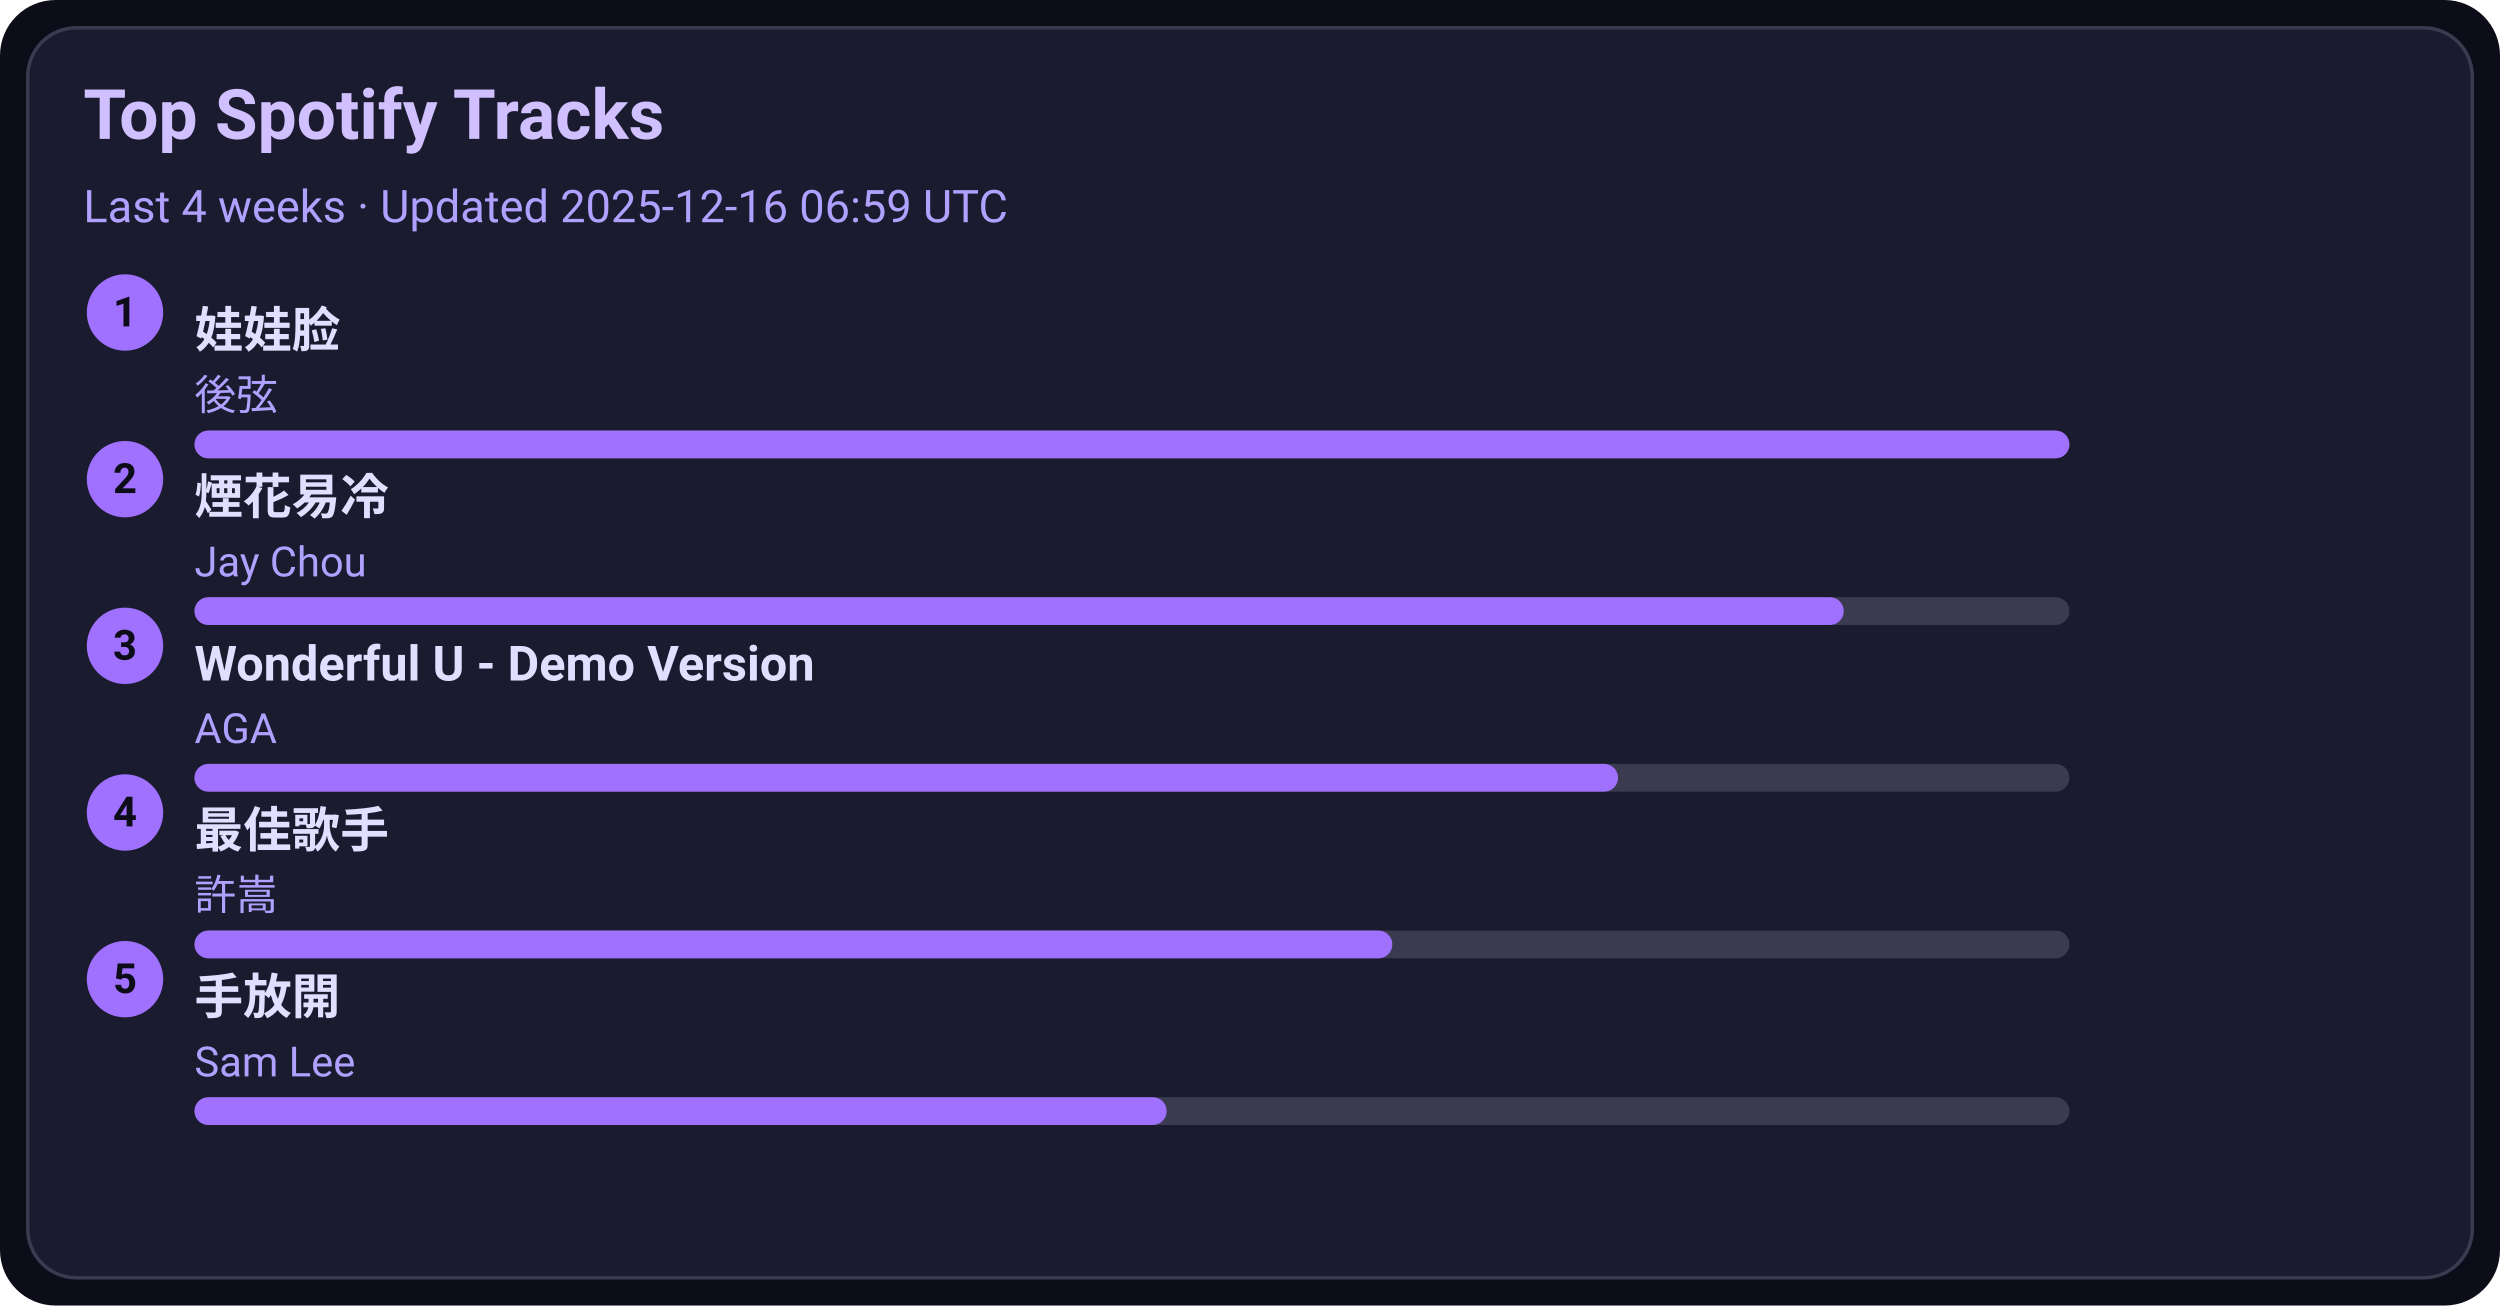
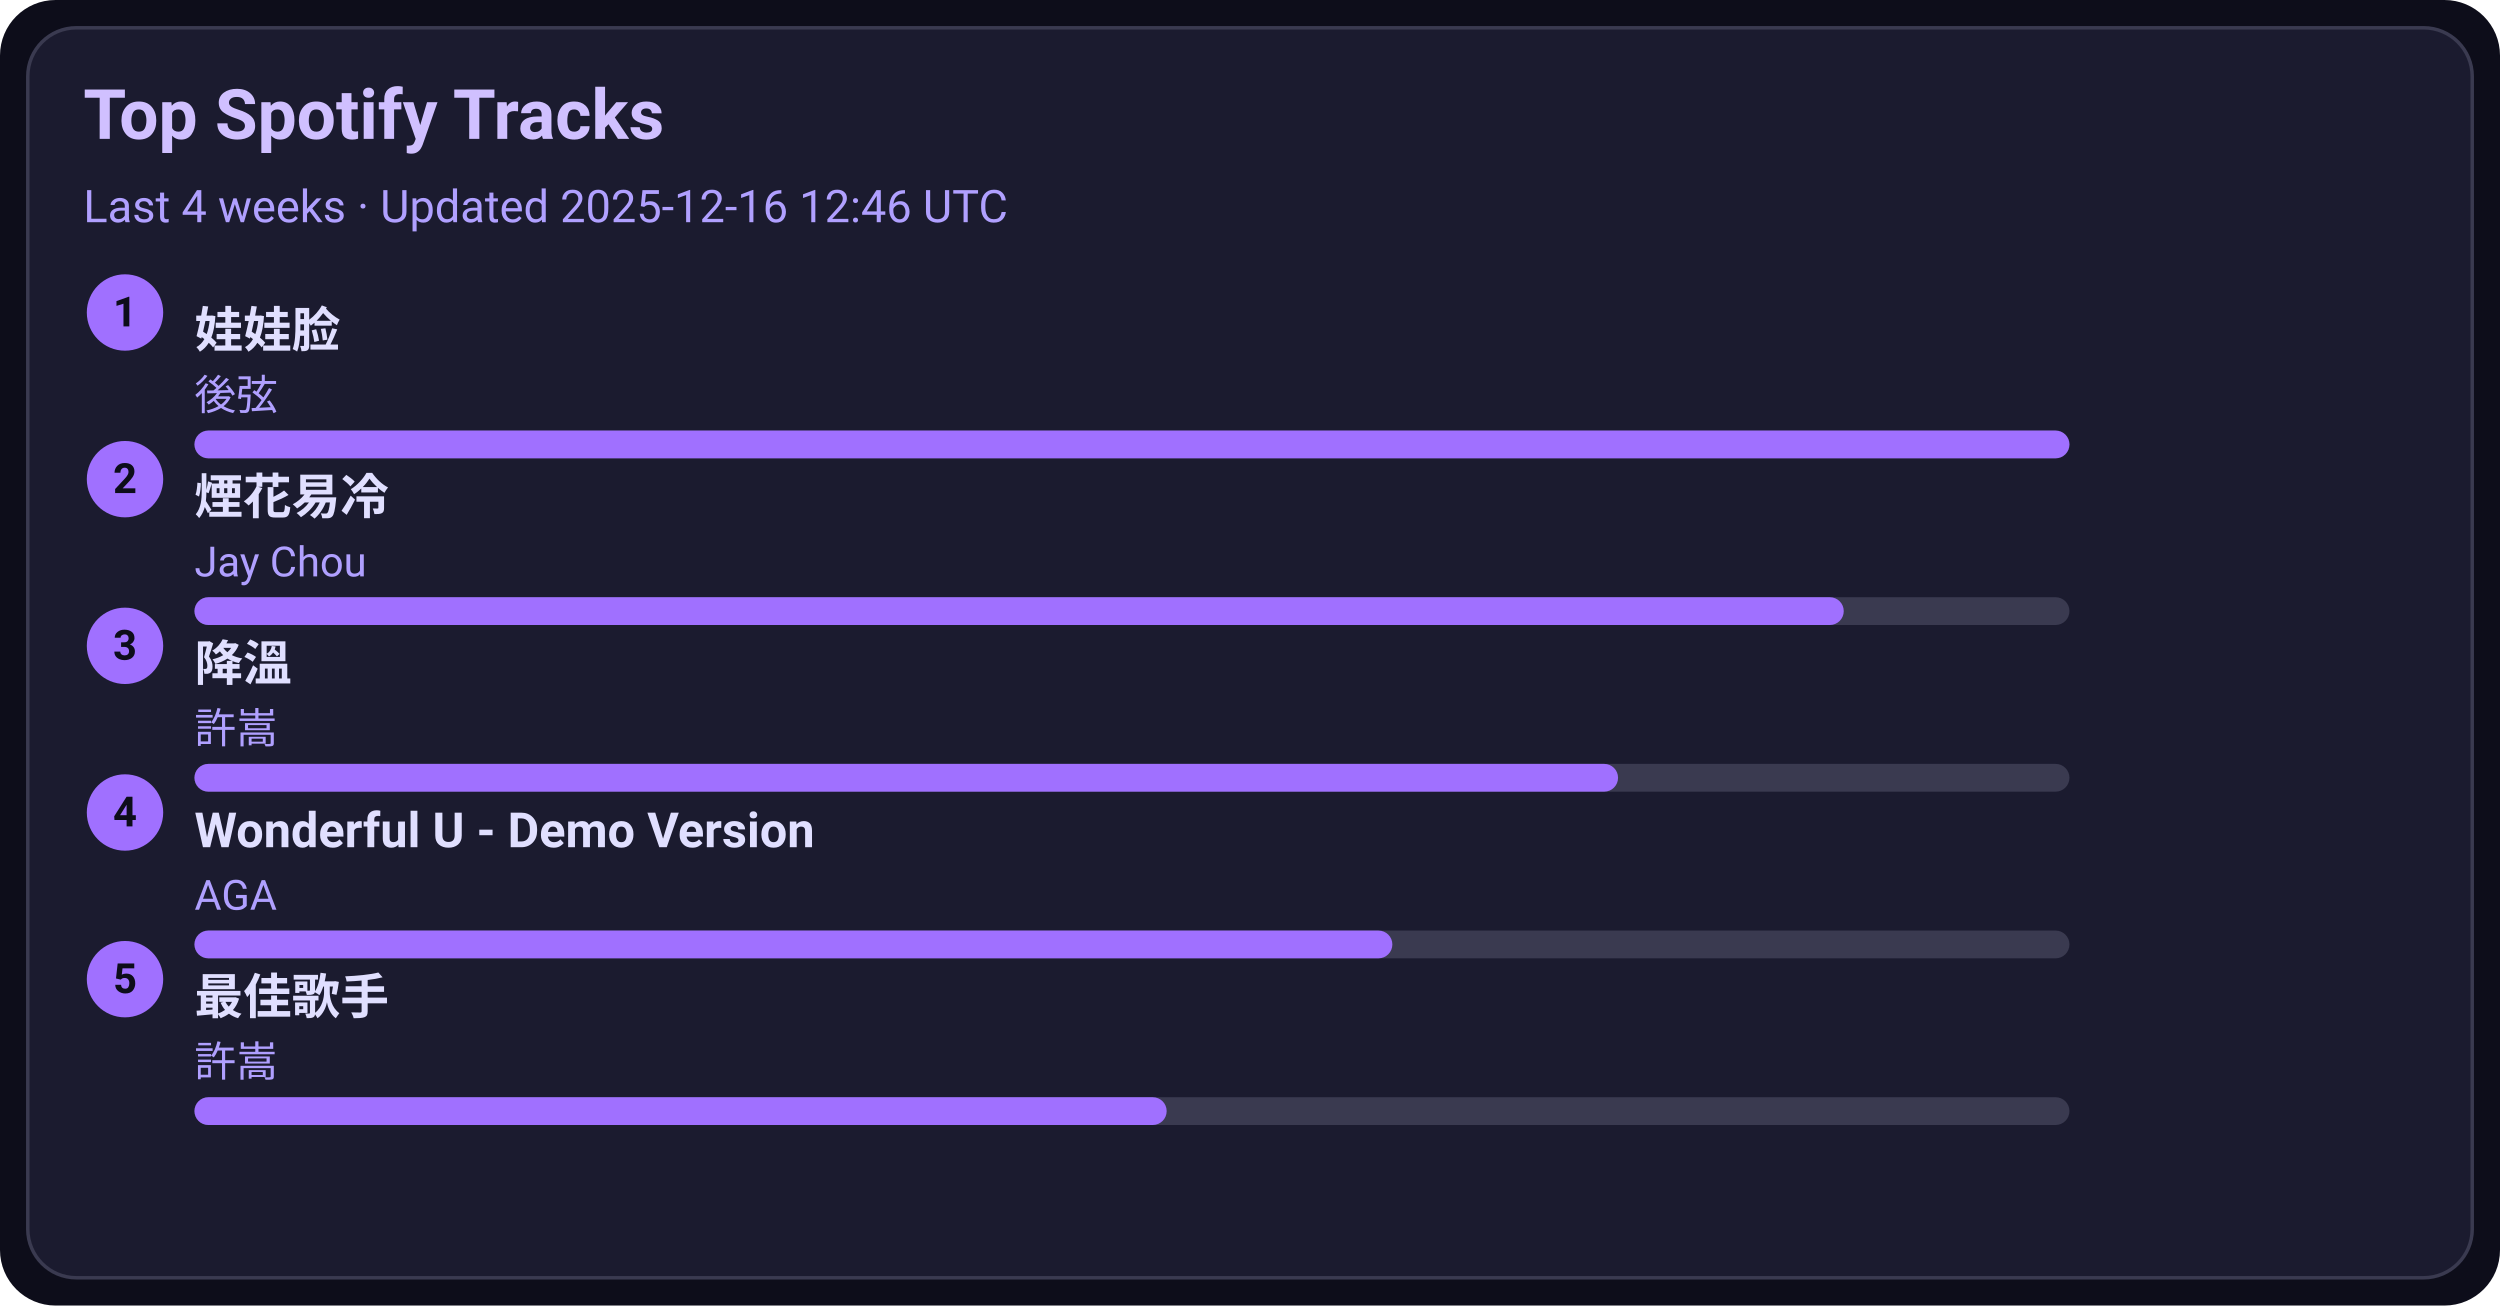
<svg xmlns="http://www.w3.org/2000/svg" width="720" height="376" viewBox="0 0 720 376">
  <style>text{font-family:-apple-system,BlinkMacSystemFont,Segoe UI,Roboto,Ubuntu,Helvetica Neue,Arial,Noto Sans,sans-serif}</style>
  <rect width="720" height="376" rx="16" fill="#0d0d1a" />
  <rect x="8" y="8" width="704" height="360" rx="14" fill="#1b1b2f" stroke="#3a3a50" />
  <text x="24" y="40" font-size="20" fill="#d0c0ff" font-weight="600">Top Spotify Tracks</text>
-   <text x="24" y="64" font-size="13" fill="#b0a0ff">Last 4 weeks · Updated 2025-12-16 06:59 UTC</text>
+   <text x="24" y="64" font-size="13" fill="#b0a0ff">Last 4 weeks · Updated 2025-12-16 12:46 UTC</text>
  <circle cx="36" cy="90" r="11" fill="#a070ff" />
  <text x="36" y="94" text-anchor="middle" font-size="12" fill="#0d0d1a" font-weight="700">1</text>
  <a href="https://open.spotify.com/track/08ouEICweFmqfgPJnRIQkE" target="_blank" rel="noopener noreferrer">
    <text x="56" y="100" font-size="14" fill="#e0dfff" font-weight="600">娃娃脸</text>
  </a>
  <text x="56" y="118" font-size="12" fill="#b0a0ff">後弦</text>
  <rect x="56" y="124" width="540" height="8" rx="4" fill="#3a3a50" />
  <rect x="56" y="124" width="540" height="8" rx="4" fill="#a070ff" />
  <circle cx="36" cy="138" r="11" fill="#a070ff" />
  <text x="36" y="142" text-anchor="middle" font-size="12" fill="#0d0d1a" font-weight="700">2</text>
  <a href="https://open.spotify.com/track/24beWW0pQCJEF3IVSpIryu" target="_blank" rel="noopener noreferrer">
    <text x="56" y="148" font-size="14" fill="#e0dfff" font-weight="600">煙花易冷</text>
  </a>
  <text x="56" y="166" font-size="12" fill="#b0a0ff">Jay Chou</text>
  <rect x="56" y="172" width="540" height="8" rx="4" fill="#3a3a50" />
  <rect x="56" y="172" width="475" height="8" rx="4" fill="#a070ff" />
  <circle cx="36" cy="186" r="11" fill="#a070ff" />
  <text x="36" y="190" text-anchor="middle" font-size="12" fill="#0d0d1a" font-weight="700">3</text>
-   <a href="https://open.spotify.com/track/2eSNpIOFoi1Q8wxw6CycXJ" target="_blank" rel="noopener noreferrer">
-     <text x="56" y="196" font-size="14" fill="#e0dfff" font-weight="600">Wonderful U - Demo Version</text>
+   <a href="https://open.spotify.com/track/2q9uhrOfyOnBa3oWR1PfYT" target="_blank" rel="noopener noreferrer">
+     <text x="56" y="196" font-size="14" fill="#e0dfff" font-weight="600">降溫</text>
  </a>
-   <text x="56" y="214" font-size="12" fill="#b0a0ff">AGA</text>
+   <text x="56" y="214" font-size="12" fill="#b0a0ff">許嵩</text>
  <rect x="56" y="220" width="540" height="8" rx="4" fill="#3a3a50" />
  <rect x="56" y="220" width="410" height="8" rx="4" fill="#a070ff" />
  <circle cx="36" cy="234" r="11" fill="#a070ff" />
  <text x="36" y="238" text-anchor="middle" font-size="12" fill="#0d0d1a" font-weight="700">4</text>
-   <a href="https://open.spotify.com/track/1tXkID53w0fBaY5p3MjNxN" target="_blank" rel="noopener noreferrer">
-     <text x="56" y="244" font-size="14" fill="#e0dfff" font-weight="600">最佳歌手</text>
+   <a href="https://open.spotify.com/track/2eSNpIOFoi1Q8wxw6CycXJ" target="_blank" rel="noopener noreferrer">
+     <text x="56" y="244" font-size="14" fill="#e0dfff" font-weight="600">Wonderful U - Demo Version</text>
  </a>
-   <text x="56" y="262" font-size="12" fill="#b0a0ff">許嵩</text>
+   <text x="56" y="262" font-size="12" fill="#b0a0ff">AGA</text>
  <rect x="56" y="268" width="540" height="8" rx="4" fill="#3a3a50" />
  <rect x="56" y="268" width="345" height="8" rx="4" fill="#a070ff" />
  <circle cx="36" cy="282" r="11" fill="#a070ff" />
  <text x="36" y="286" text-anchor="middle" font-size="12" fill="#0d0d1a" font-weight="700">5</text>
-   <a href="https://open.spotify.com/track/2Dd9EXYXI2NNrLG61OtWQv" target="_blank" rel="noopener noreferrer">
-     <text x="56" y="292" font-size="14" fill="#e0dfff" font-weight="600">手放開</text>
+   <a href="https://open.spotify.com/track/1tXkID53w0fBaY5p3MjNxN" target="_blank" rel="noopener noreferrer">
+     <text x="56" y="292" font-size="14" fill="#e0dfff" font-weight="600">最佳歌手</text>
  </a>
-   <text x="56" y="310" font-size="12" fill="#b0a0ff">Sam Lee</text>
+   <text x="56" y="310" font-size="12" fill="#b0a0ff">許嵩</text>
  <rect x="56" y="316" width="540" height="8" rx="4" fill="#3a3a50" />
  <rect x="56" y="316" width="280" height="8" rx="4" fill="#a070ff" />
</svg>
